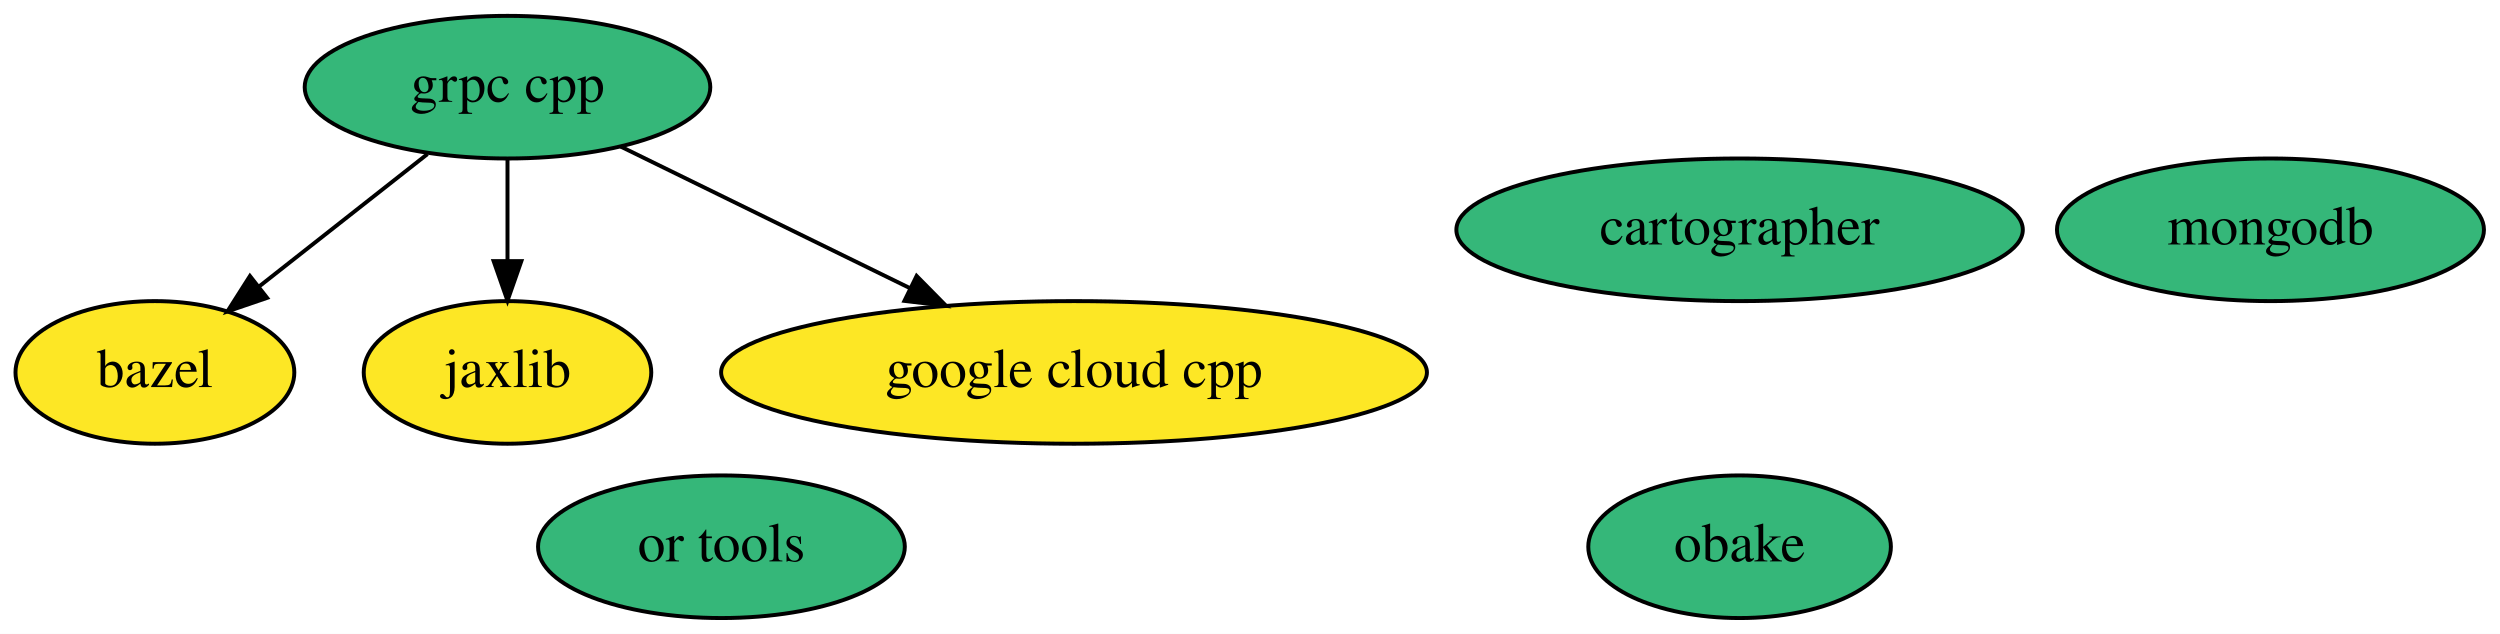
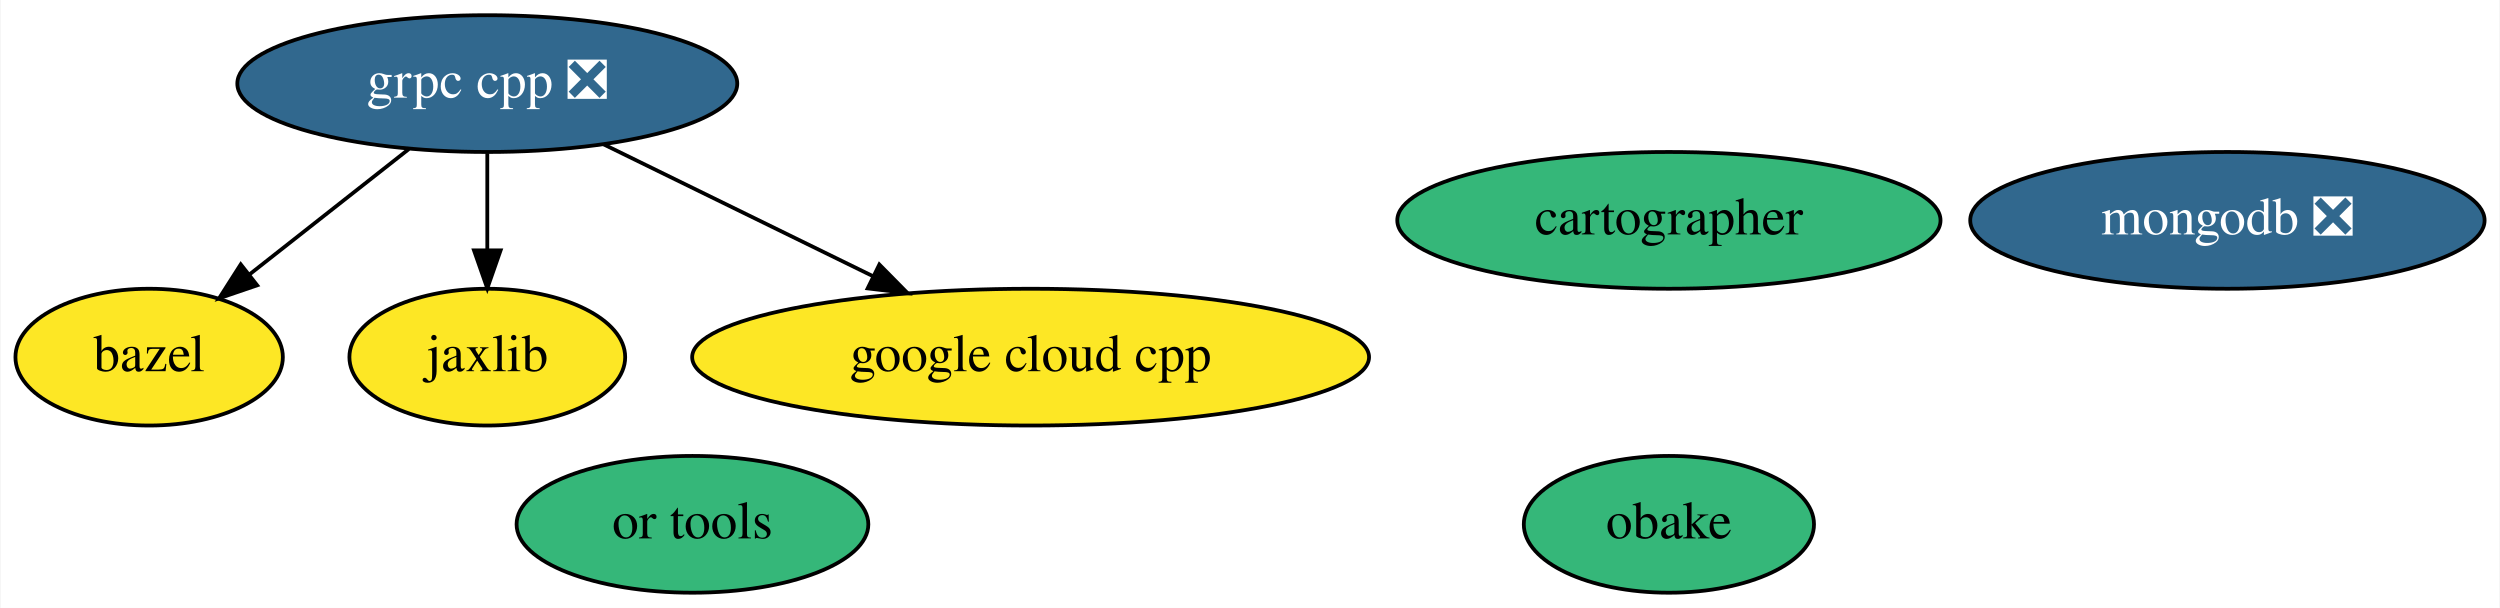
- <svg xmlns="http://www.w3.org/2000/svg" xmlns:xlink="http://www.w3.org/1999/xlink" width="631pt" height="160pt" viewBox="0.00 0.00 631.04 160.00">
+ <svg xmlns="http://www.w3.org/2000/svg" xmlns:xlink="http://www.w3.org/1999/xlink" width="658pt" height="160pt" viewBox="0.00 0.00 657.69 160.00">
  <g id="graph0" class="graph" transform="scale(1 1) rotate(0) translate(4 156)">
-     <polygon fill="white" stroke="transparent" points="-4,4 -4,-156 627.04,-156 627.04,4 -4,4" />
+     <polygon fill="white" stroke="transparent" points="-4,4 -4,-156 653.69,-156 653.69,4 -4,4" />
    <g id="node1" class="node">
      <g id="a_node1">
        <a xlink:href="https://github.com/conda-forge/bazel-feedstock" xlink:title="bazel">
          <ellipse fill="#fde725" stroke="black" cx="35.1" cy="-62" rx="35.19" ry="18" />
          <text text-anchor="middle" x="35.1" y="-58.3" font-family="Times,serif" font-size="14.00">bazel</text>
        </a>
      </g>
    </g>
    <g id="node2" class="node">
      <g id="a_node2">
-         <a xlink:href="https://github.com/conda-forge/grpc-cpp-feedstock" xlink:title="grpc cpp">
-           <ellipse fill="#35b779" stroke="black" cx="124.1" cy="-134" rx="51.19" ry="18" />
-           <text text-anchor="middle" x="124.1" y="-130.3" font-family="Times,serif" font-size="14.00">grpc cpp</text>
+         <a xlink:href="https://github.com/conda-forge/grpc-cpp-feedstock/pull/140" xlink:title="grpc cpp ❎">
+           <ellipse fill="#31688e" stroke="black" cx="124.1" cy="-134" rx="65.79" ry="18" />
+           <text text-anchor="middle" x="124.1" y="-130.3" font-family="Times,serif" font-size="14.00" fill="white">grpc cpp ❎</text>
        </a>
      </g>
    </g>
    <g id="edge1" class="edge">
-       <path fill="none" stroke="black" d="M103.9,-117.12C91.33,-107.23 75.02,-94.4 61.44,-83.72" />
-       <polygon fill="black" stroke="black" points="63.42,-80.82 53.4,-77.39 59.09,-86.33 63.42,-80.82" />
+       <path fill="none" stroke="black" d="M103.45,-116.76C90.95,-106.93 74.88,-94.29 61.47,-83.74" />
+       <polygon fill="black" stroke="black" points="63.53,-80.91 53.51,-77.48 59.21,-86.42 63.53,-80.91" />
    </g>
    <g id="node4" class="node">
      <g id="a_node4">
        <a xlink:href="https://github.com/conda-forge/jaxlib-feedstock" xlink:title="jaxlib">
          <ellipse fill="#fde725" stroke="black" cx="124.1" cy="-62" rx="36.29" ry="18" />
          <text text-anchor="middle" x="124.1" y="-58.3" font-family="Times,serif" font-size="14.00">jaxlib</text>
        </a>
      </g>
    </g>
    <g id="edge3" class="edge">
      <path fill="none" stroke="black" d="M124.1,-115.7C124.1,-107.98 124.1,-98.71 124.1,-90.11" />
      <polygon fill="black" stroke="black" points="127.6,-90.1 124.1,-80.1 120.6,-90.1 127.6,-90.1" />
    </g>
    <g id="node6" class="node">
      <g id="a_node6">
        <a xlink:href="https://github.com/conda-forge/google-cloud-cpp-feedstock" xlink:title="google cloud cpp">
          <ellipse fill="#fde725" stroke="black" cx="267.1" cy="-62" rx="89.08" ry="18" />
          <text text-anchor="middle" x="267.1" y="-58.3" font-family="Times,serif" font-size="14.00">google cloud cpp</text>
        </a>
      </g>
    </g>
    <g id="edge2" class="edge">
-       <path fill="none" stroke="black" d="M152.69,-119C173.63,-108.75 202.36,-94.69 225.79,-83.22" />
-       <polygon fill="black" stroke="black" points="227.37,-86.35 234.81,-78.81 224.29,-80.06 227.37,-86.35" />
+       <path fill="none" stroke="black" d="M154.77,-117.98C175.47,-107.85 203.04,-94.36 225.68,-83.27" />
+       <polygon fill="black" stroke="black" points="227.29,-86.38 234.73,-78.84 224.21,-80.1 227.29,-86.38" />
    </g>
    <g id="node3" class="node">
      <g id="a_node3">
-         <a xlink:href="https://github.com/conda-forge/mongodb-feedstock" xlink:title="mongodb">
-           <ellipse fill="#35b779" stroke="black" cx="569.1" cy="-98" rx="53.89" ry="18" />
-           <text text-anchor="middle" x="569.1" y="-94.3" font-family="Times,serif" font-size="14.00">mongodb</text>
+         <a xlink:href="https://github.com/conda-forge/mongodb-feedstock/pull/47" xlink:title="mongodb ❎">
+           <ellipse fill="#31688e" stroke="black" cx="582.1" cy="-98" rx="67.69" ry="18" />
+           <text text-anchor="middle" x="582.1" y="-94.3" font-family="Times,serif" font-size="14.00" fill="white">mongodb ❎</text>
        </a>
      </g>
    </g>
    <g id="node5" class="node">
      <g id="a_node5">
        <a xlink:href="https://github.com/conda-forge/obake-feedstock" xlink:title="obake">
          <ellipse fill="#35b779" stroke="black" cx="435.1" cy="-18" rx="38.19" ry="18" />
          <text text-anchor="middle" x="435.1" y="-14.3" font-family="Times,serif" font-size="14.00">obake</text>
        </a>
      </g>
    </g>
    <g id="node7" class="node">
      <g id="a_node7">
        <a xlink:href="https://github.com/conda-forge/cartographer-feedstock" xlink:title="cartographer">
          <ellipse fill="#35b779" stroke="black" cx="435.1" cy="-98" rx="71.49" ry="18" />
          <text text-anchor="middle" x="435.1" y="-94.3" font-family="Times,serif" font-size="14.00">cartographer</text>
        </a>
      </g>
    </g>
    <g id="node8" class="node">
      <g id="a_node8">
        <a xlink:href="https://github.com/conda-forge/or-tools-feedstock" xlink:title="or tools">
          <ellipse fill="#35b779" stroke="black" cx="178.1" cy="-18" rx="46.29" ry="18" />
          <text text-anchor="middle" x="178.1" y="-14.3" font-family="Times,serif" font-size="14.00">or tools</text>
        </a>
      </g>
    </g>
  </g>
</svg>
